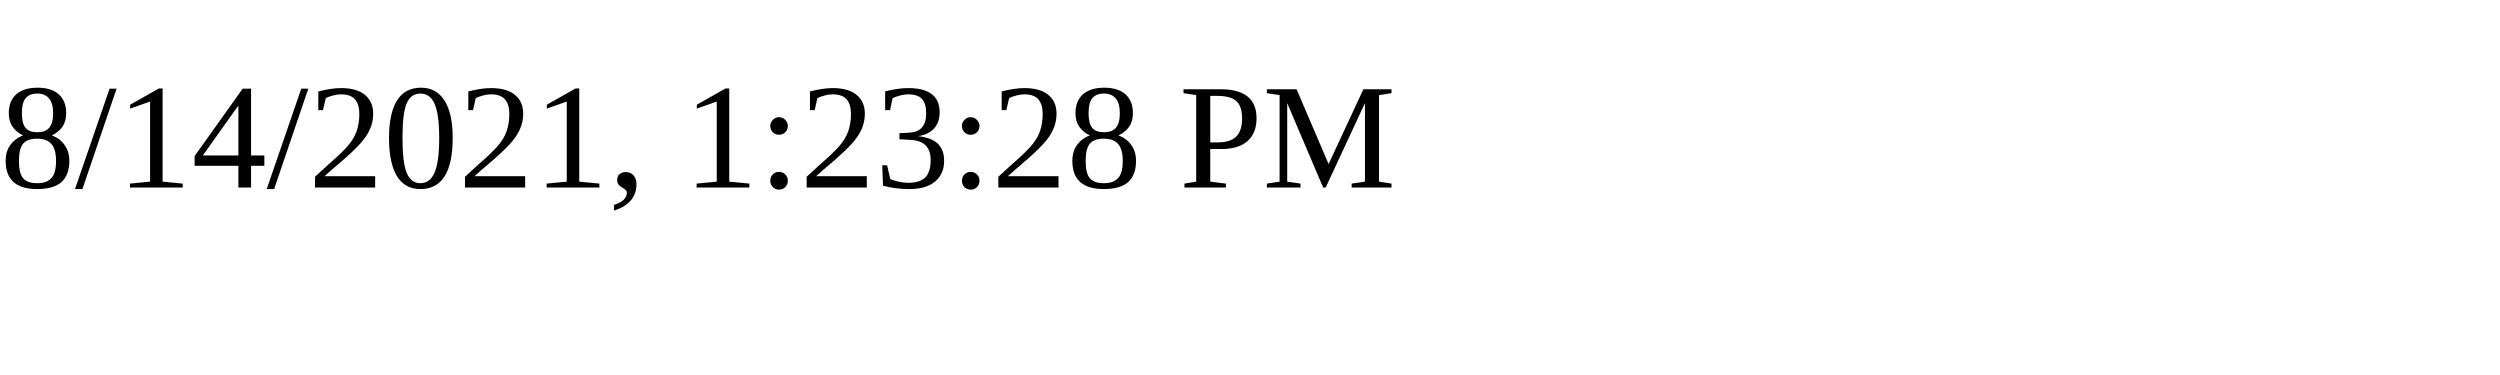
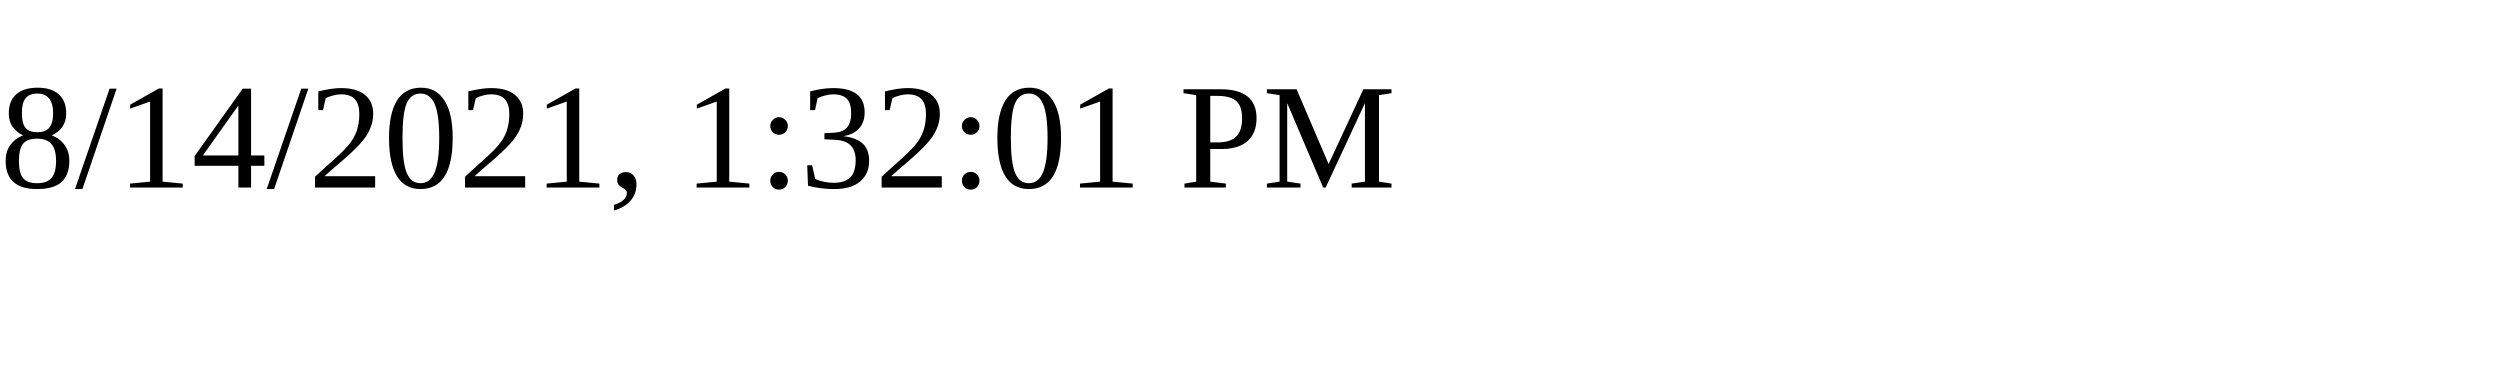
<svg xmlns="http://www.w3.org/2000/svg" height="30" width="200">
-   <text x="0" y="15">8/14/2021, 1:23:28 PM</text>
+   <text x="0" y="15">8/14/2021, 1:32:01 PM</text>
</svg>
